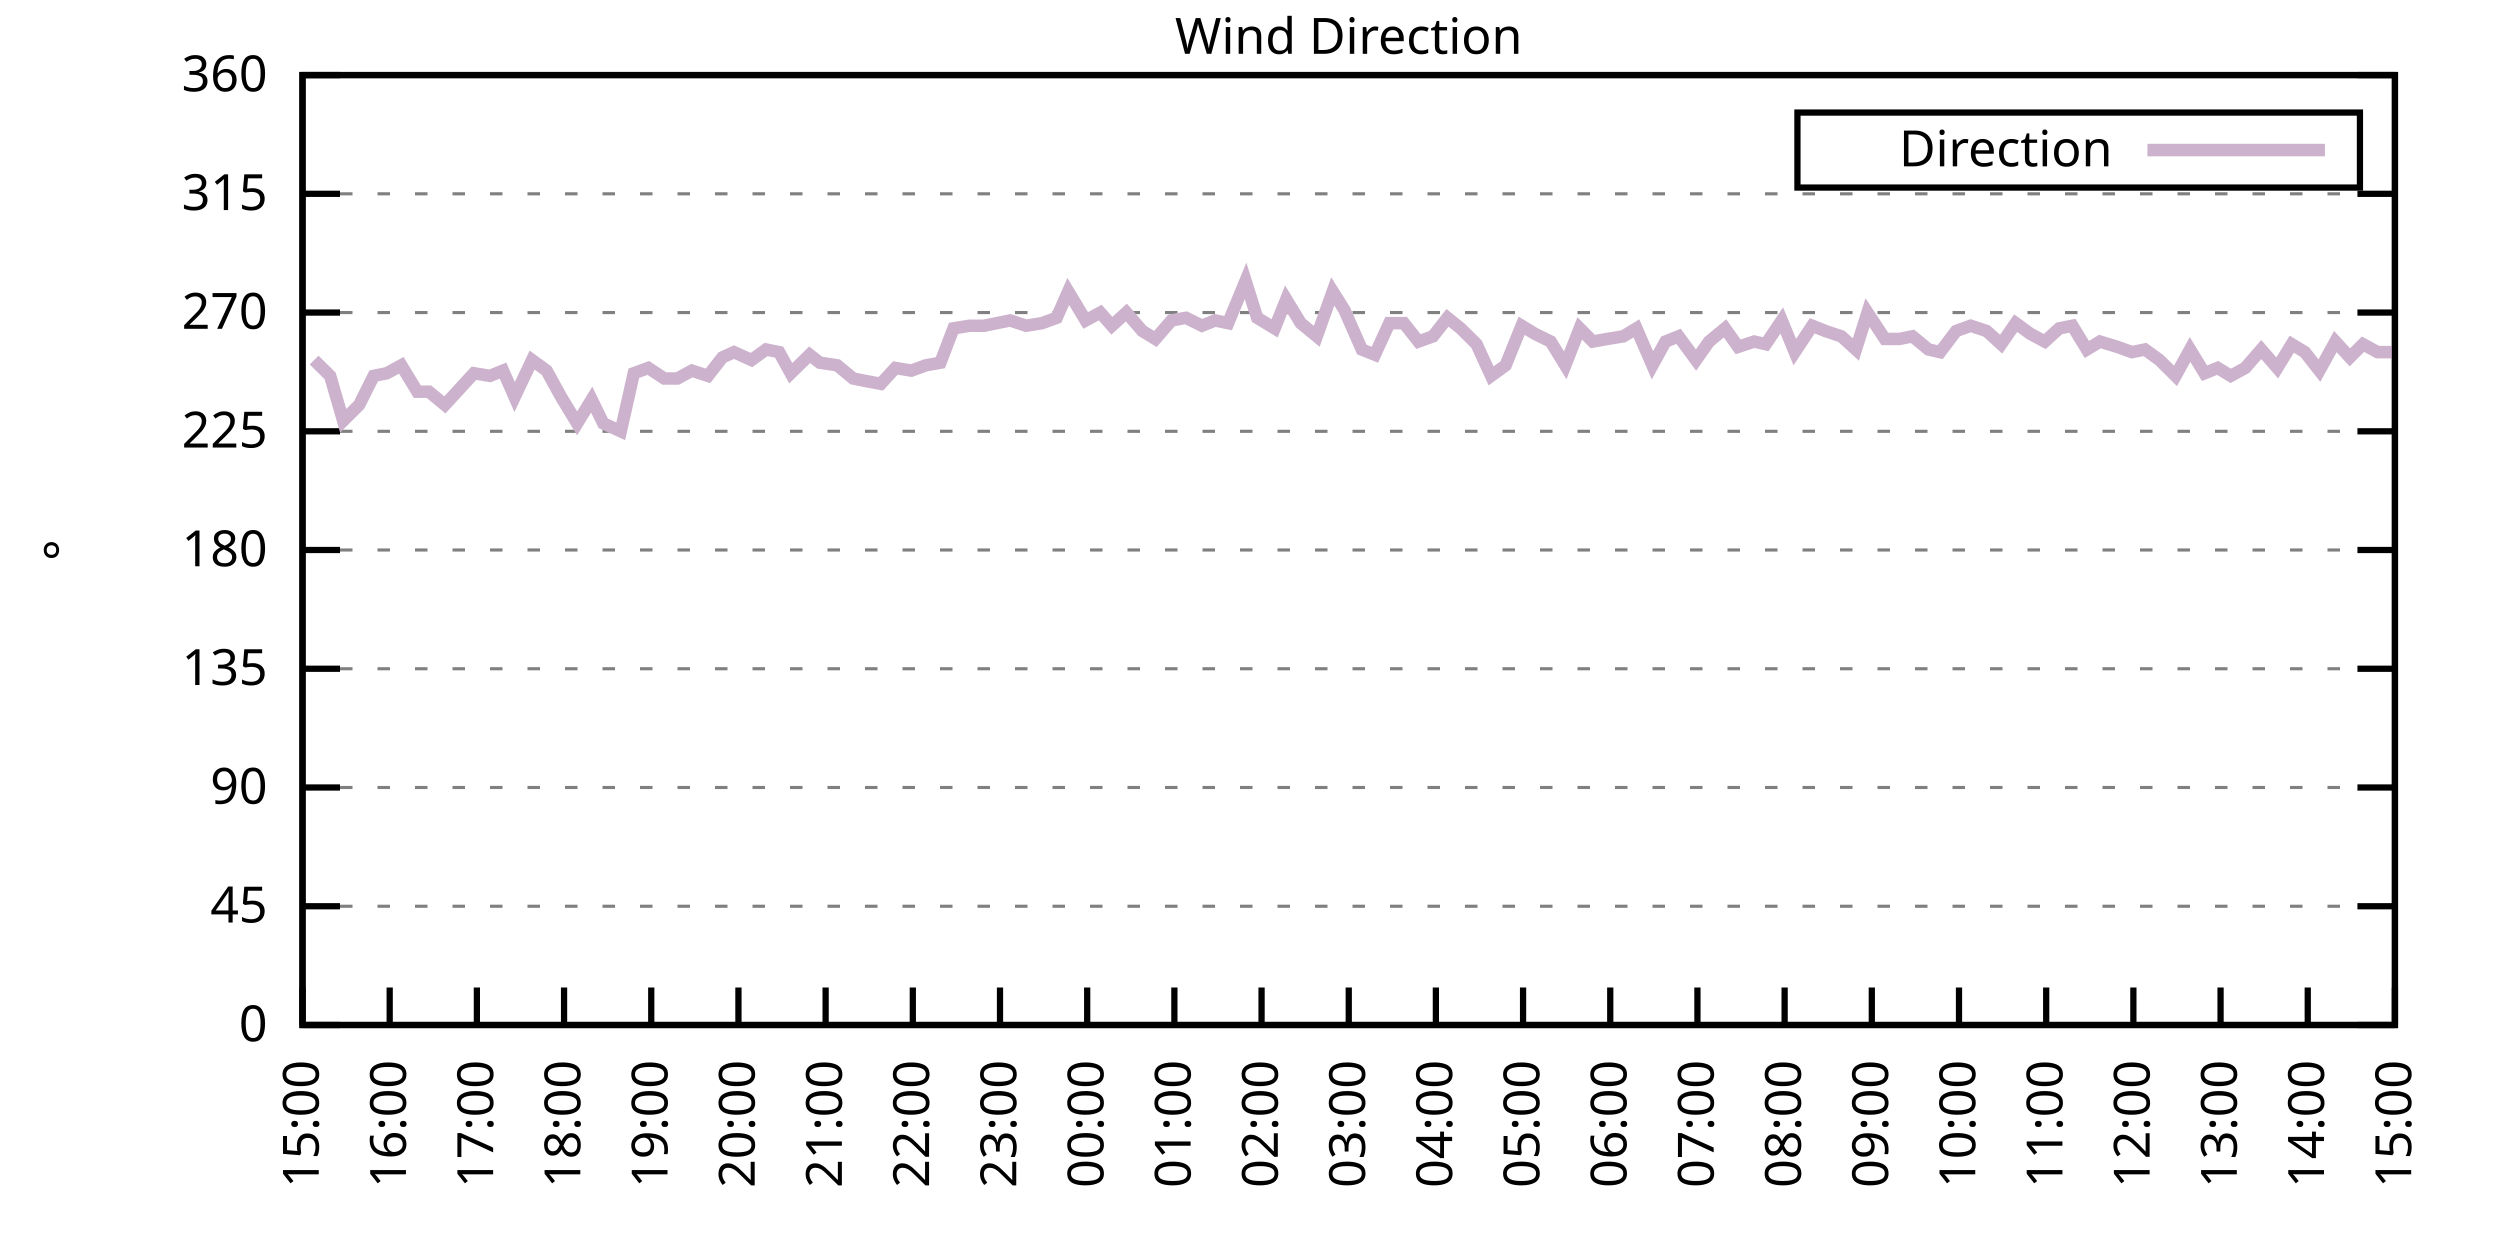
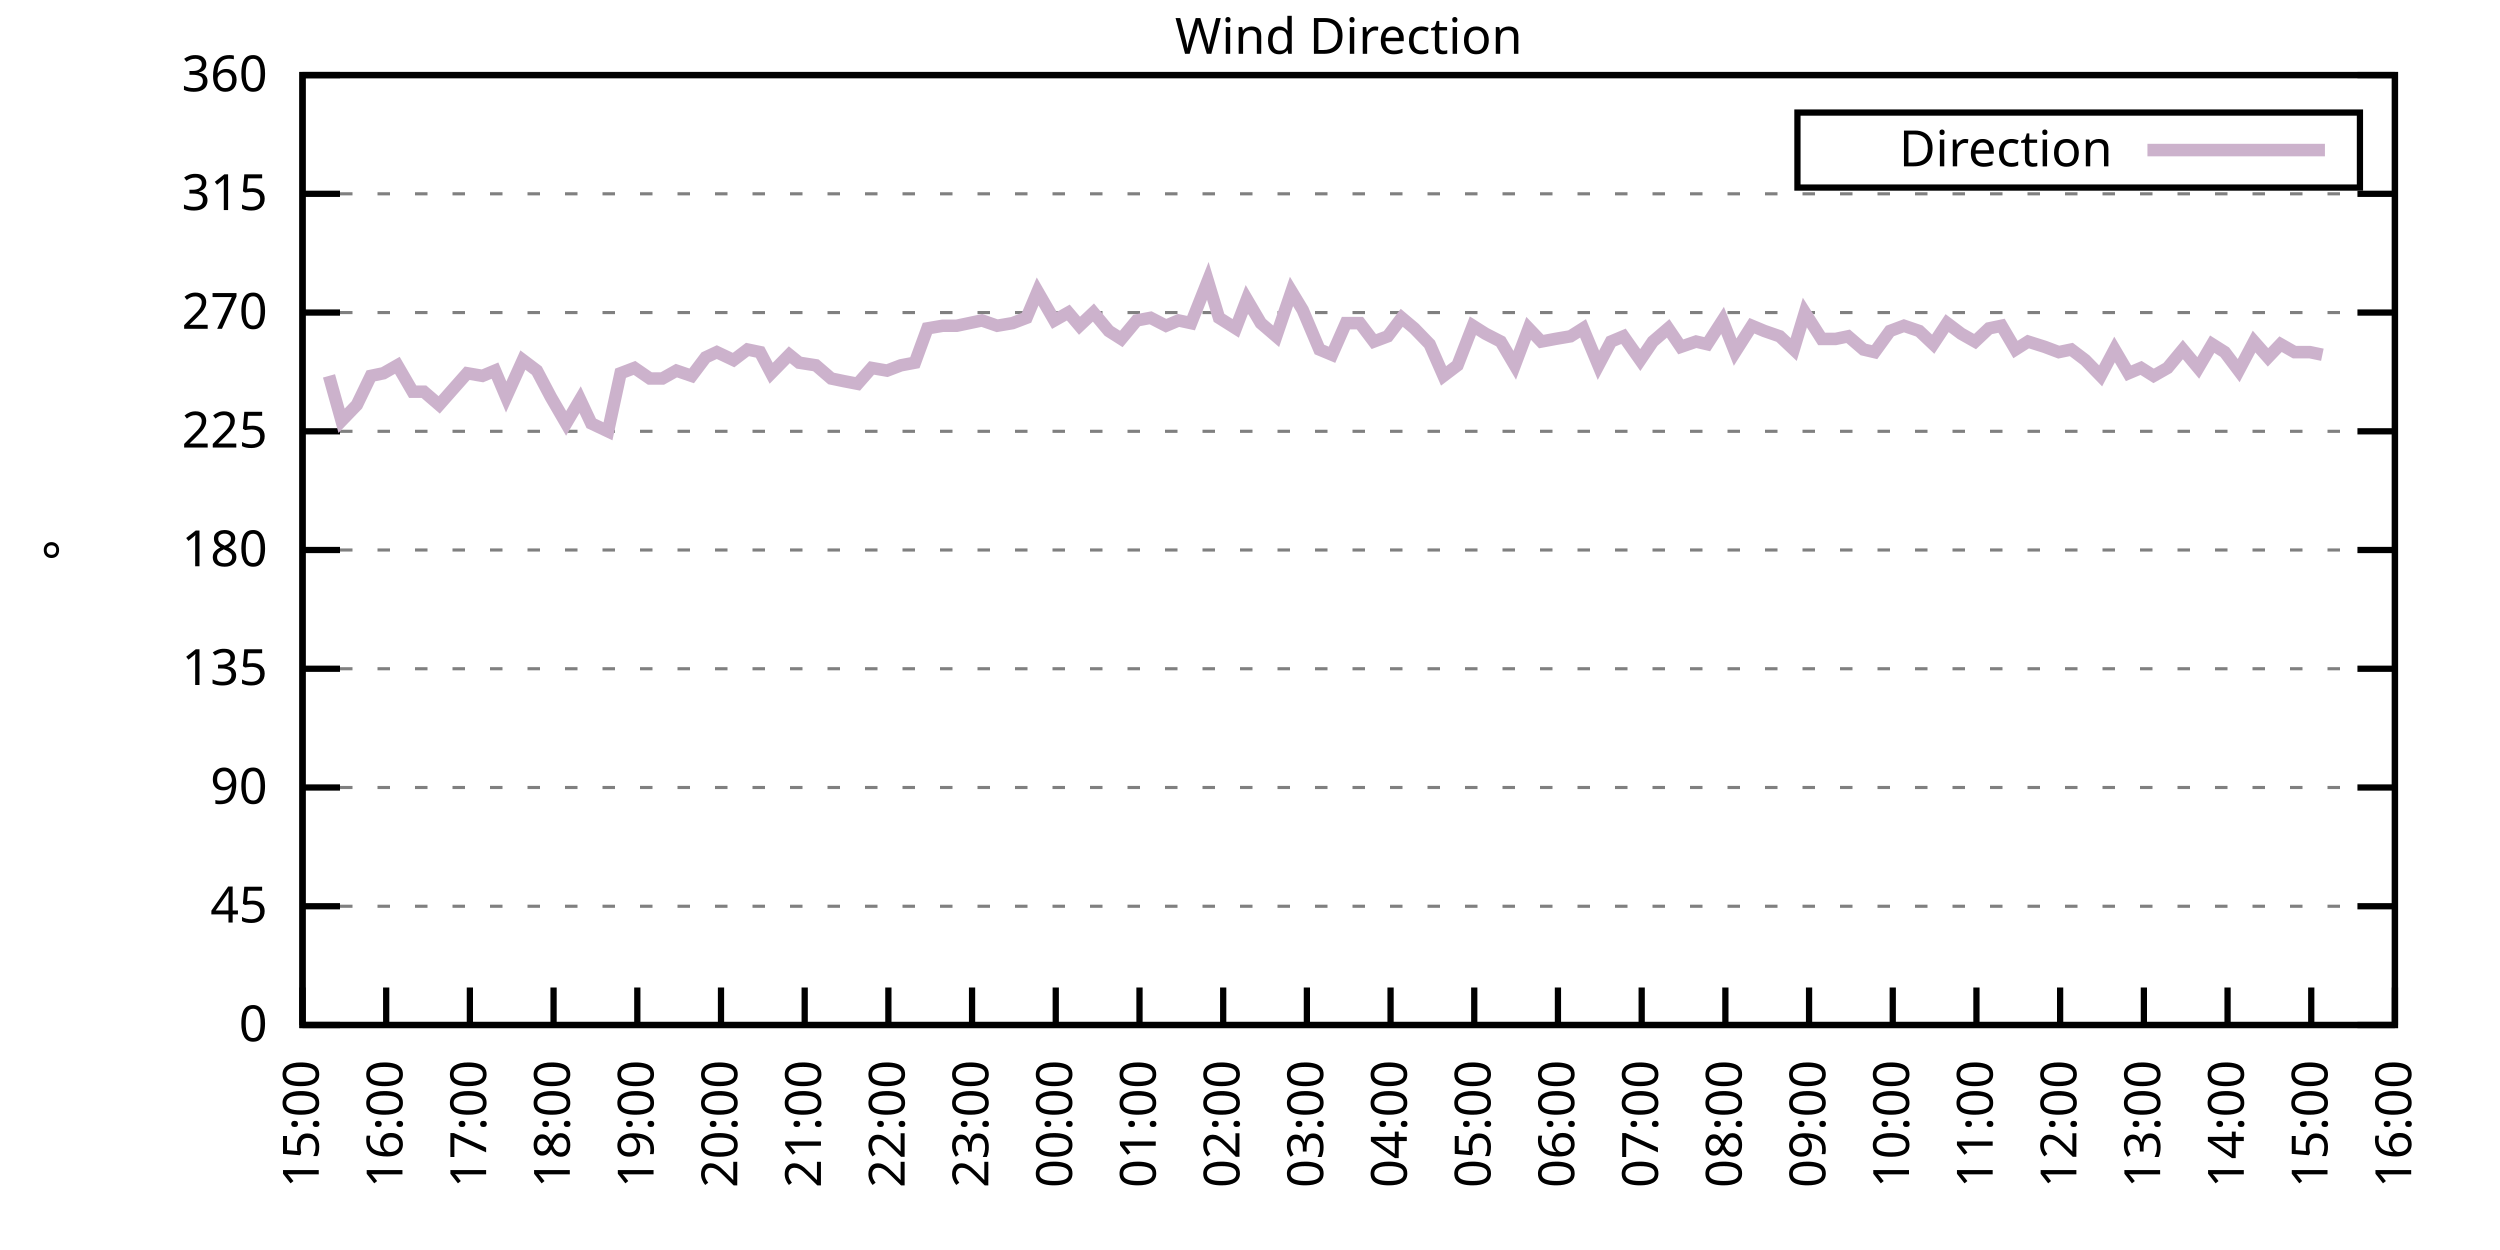
<svg xmlns="http://www.w3.org/2000/svg" xmlns:xlink="http://www.w3.org/1999/xlink" width="400" height="200" viewBox="0 0 400 200">
  <g id="gnuplot_canvas">
    <rect x="0" y="0" width="400" height="200" fill="none" />
    <defs>
      <circle id="gpDot" r="0.5" stroke-width="0.5" stroke="currentColor" />
      <path id="gpPt0" stroke-width="0.333" stroke="currentColor" d="M-1,0 h2 M0,-1 v2" />
      <path id="gpPt1" stroke-width="0.333" stroke="currentColor" d="M-1,-1 L1,1 M1,-1 L-1,1" />
      <path id="gpPt2" stroke-width="0.333" stroke="currentColor" d="M-1,0 L1,0 M0,-1 L0,1 M-1,-1 L1,1 M-1,1 L1,-1" />
      <rect id="gpPt3" stroke-width="0.333" stroke="currentColor" x="-1" y="-1" width="2" height="2" />
      <rect id="gpPt4" stroke-width="0.333" stroke="currentColor" fill="currentColor" x="-1" y="-1" width="2" height="2" />
      <circle id="gpPt5" stroke-width="0.333" stroke="currentColor" cx="0" cy="0" r="1" />
      <use xlink:href="#gpPt5" id="gpPt6" fill="currentColor" stroke="none" />
      <path id="gpPt7" stroke-width="0.333" stroke="currentColor" d="M0,-1.33 L-1.33,0.67 L1.33,0.67 z" />
      <use xlink:href="#gpPt7" id="gpPt8" fill="currentColor" stroke="none" />
      <use xlink:href="#gpPt7" id="gpPt9" stroke="currentColor" transform="rotate(180)" />
      <use xlink:href="#gpPt9" id="gpPt10" fill="currentColor" stroke="none" />
      <use xlink:href="#gpPt3" id="gpPt11" stroke="currentColor" transform="rotate(45)" />
      <use xlink:href="#gpPt11" id="gpPt12" fill="currentColor" stroke="none" />
      <path id="gpPt13" stroke-width="0.333" stroke="currentColor" d="M0,1.330 L1.265,0.411 L0.782,-1.067 L-0.782,-1.076 L-1.265,0.411 z" />
      <use xlink:href="#gpPt13" id="gpPt14" fill="currentColor" stroke="none" />
      <filter id="textbox" filterUnits="objectBoundingBox" x="0" y="0" height="1" width="1">
        <feFlood flood-color="white" flood-opacity="1" result="bgnd" />
        <feComposite in="SourceGraphic" in2="bgnd" operator="atop" />
      </filter>
      <filter id="greybox" filterUnits="objectBoundingBox" x="0" y="0" height="1" width="1">
        <feFlood flood-color="lightgrey" flood-opacity="1" result="grey" />
        <feComposite in="SourceGraphic" in2="grey" operator="atop" />
      </filter>
    </defs>
    <g fill="none" color="white" stroke="currentColor" stroke-width="1.00" stroke-linecap="butt" stroke-linejoin="miter">
</g>
    <g fill="none" color="black" stroke="currentColor" stroke-width="1.00" stroke-linecap="butt" stroke-linejoin="miter">
      <g stroke="none" shape-rendering="crispEdges">
        <polygon fill="rgb(255, 255, 255)" points="48.40,164.00 383.18,164.00 383.18,12.02 48.40,12.02 " />
      </g>
    </g>
    <g fill="none" color="black" stroke="currentColor" stroke-width="1.00" stroke-linecap="butt" stroke-linejoin="miter">
</g>
    <g fill="none" color="black" stroke="black" stroke-width="0.50" stroke-linecap="butt" stroke-linejoin="miter">
</g>
    <g fill="none" color="gray" stroke="currentColor" stroke-width="0.50" stroke-linecap="butt" stroke-linejoin="miter">
      <path stroke="gray" stroke-dasharray="2,4" class="gridline" d="M48.40,164.00 L383.19,164.00  " />
    </g>
    <g fill="none" color="gray" stroke="gray" stroke-width="1.00" stroke-linecap="butt" stroke-linejoin="miter">
</g>
    <g fill="none" color="black" stroke="currentColor" stroke-width="1.00" stroke-linecap="butt" stroke-linejoin="miter">
      <path stroke="black" d="M48.40,164.00 L54.40,164.00 M383.19,164.00 L377.19,164.00  " />
      <g transform="translate(42.80,166.60)" stroke="none" fill="black" font-family="Sans" font-size="8.00" text-anchor="end">
        <text>
          <tspan font-family="Sans"> 0</tspan>
        </text>
      </g>
    </g>
    <g fill="none" color="black" stroke="currentColor" stroke-width="1.00" stroke-linecap="butt" stroke-linejoin="miter">
</g>
    <g fill="none" color="black" stroke="black" stroke-width="0.50" stroke-linecap="butt" stroke-linejoin="miter">
</g>
    <g fill="none" color="gray" stroke="currentColor" stroke-width="0.50" stroke-linecap="butt" stroke-linejoin="miter">
      <path stroke="gray" stroke-dasharray="2,4" class="gridline" d="M48.40,145.00 L383.19,145.00  " />
    </g>
    <g fill="none" color="gray" stroke="gray" stroke-width="1.00" stroke-linecap="butt" stroke-linejoin="miter">
</g>
    <g fill="none" color="black" stroke="currentColor" stroke-width="1.00" stroke-linecap="butt" stroke-linejoin="miter">
      <path stroke="black" d="M48.40,145.00 L54.40,145.00 M383.19,145.00 L377.19,145.00  " />
      <g transform="translate(42.80,147.60)" stroke="none" fill="black" font-family="Sans" font-size="8.00" text-anchor="end">
        <text>
          <tspan font-family="Sans"> 45</tspan>
        </text>
      </g>
    </g>
    <g fill="none" color="black" stroke="currentColor" stroke-width="1.00" stroke-linecap="butt" stroke-linejoin="miter">
</g>
    <g fill="none" color="black" stroke="black" stroke-width="0.50" stroke-linecap="butt" stroke-linejoin="miter">
</g>
    <g fill="none" color="gray" stroke="currentColor" stroke-width="0.50" stroke-linecap="butt" stroke-linejoin="miter">
      <path stroke="gray" stroke-dasharray="2,4" class="gridline" d="M48.40,126.00 L383.19,126.00  " />
    </g>
    <g fill="none" color="gray" stroke="gray" stroke-width="1.00" stroke-linecap="butt" stroke-linejoin="miter">
</g>
    <g fill="none" color="black" stroke="currentColor" stroke-width="1.00" stroke-linecap="butt" stroke-linejoin="miter">
      <path stroke="black" d="M48.40,126.00 L54.40,126.00 M383.19,126.00 L377.19,126.00  " />
      <g transform="translate(42.80,128.60)" stroke="none" fill="black" font-family="Sans" font-size="8.00" text-anchor="end">
        <text>
          <tspan font-family="Sans"> 90</tspan>
        </text>
      </g>
    </g>
    <g fill="none" color="black" stroke="currentColor" stroke-width="1.00" stroke-linecap="butt" stroke-linejoin="miter">
</g>
    <g fill="none" color="black" stroke="black" stroke-width="0.50" stroke-linecap="butt" stroke-linejoin="miter">
</g>
    <g fill="none" color="gray" stroke="currentColor" stroke-width="0.50" stroke-linecap="butt" stroke-linejoin="miter">
      <path stroke="gray" stroke-dasharray="2,4" class="gridline" d="M48.40,107.00 L383.19,107.00  " />
    </g>
    <g fill="none" color="gray" stroke="gray" stroke-width="1.00" stroke-linecap="butt" stroke-linejoin="miter">
</g>
    <g fill="none" color="black" stroke="currentColor" stroke-width="1.00" stroke-linecap="butt" stroke-linejoin="miter">
      <path stroke="black" d="M48.40,107.00 L54.40,107.00 M383.19,107.00 L377.19,107.00  " />
      <g transform="translate(42.80,109.60)" stroke="none" fill="black" font-family="Sans" font-size="8.00" text-anchor="end">
        <text>
          <tspan font-family="Sans"> 135</tspan>
        </text>
      </g>
    </g>
    <g fill="none" color="black" stroke="currentColor" stroke-width="1.00" stroke-linecap="butt" stroke-linejoin="miter">
</g>
    <g fill="none" color="black" stroke="black" stroke-width="0.50" stroke-linecap="butt" stroke-linejoin="miter">
</g>
    <g fill="none" color="gray" stroke="currentColor" stroke-width="0.50" stroke-linecap="butt" stroke-linejoin="miter">
      <path stroke="gray" stroke-dasharray="2,4" class="gridline" d="M48.40,88.00 L383.19,88.00  " />
    </g>
    <g fill="none" color="gray" stroke="gray" stroke-width="1.00" stroke-linecap="butt" stroke-linejoin="miter">
</g>
    <g fill="none" color="black" stroke="currentColor" stroke-width="1.00" stroke-linecap="butt" stroke-linejoin="miter">
      <path stroke="black" d="M48.40,88.00 L54.40,88.00 M383.19,88.00 L377.19,88.00  " />
      <g transform="translate(42.80,90.60)" stroke="none" fill="black" font-family="Sans" font-size="8.00" text-anchor="end">
        <text>
          <tspan font-family="Sans"> 180</tspan>
        </text>
      </g>
    </g>
    <g fill="none" color="black" stroke="currentColor" stroke-width="1.00" stroke-linecap="butt" stroke-linejoin="miter">
</g>
    <g fill="none" color="black" stroke="black" stroke-width="0.50" stroke-linecap="butt" stroke-linejoin="miter">
</g>
    <g fill="none" color="gray" stroke="currentColor" stroke-width="0.50" stroke-linecap="butt" stroke-linejoin="miter">
      <path stroke="gray" stroke-dasharray="2,4" class="gridline" d="M48.40,69.01 L383.19,69.01  " />
    </g>
    <g fill="none" color="gray" stroke="gray" stroke-width="1.00" stroke-linecap="butt" stroke-linejoin="miter">
</g>
    <g fill="none" color="black" stroke="currentColor" stroke-width="1.00" stroke-linecap="butt" stroke-linejoin="miter">
      <path stroke="black" d="M48.40,69.01 L54.40,69.01 M383.19,69.01 L377.19,69.01  " />
      <g transform="translate(42.80,71.61)" stroke="none" fill="black" font-family="Sans" font-size="8.00" text-anchor="end">
        <text>
          <tspan font-family="Sans"> 225</tspan>
        </text>
      </g>
    </g>
    <g fill="none" color="black" stroke="currentColor" stroke-width="1.00" stroke-linecap="butt" stroke-linejoin="miter">
</g>
    <g fill="none" color="black" stroke="black" stroke-width="0.50" stroke-linecap="butt" stroke-linejoin="miter">
</g>
    <g fill="none" color="gray" stroke="currentColor" stroke-width="0.50" stroke-linecap="butt" stroke-linejoin="miter">
      <path stroke="gray" stroke-dasharray="2,4" class="gridline" d="M48.40,50.01 L383.19,50.01  " />
    </g>
    <g fill="none" color="gray" stroke="gray" stroke-width="1.00" stroke-linecap="butt" stroke-linejoin="miter">
</g>
    <g fill="none" color="black" stroke="currentColor" stroke-width="1.00" stroke-linecap="butt" stroke-linejoin="miter">
      <path stroke="black" d="M48.40,50.01 L54.40,50.01 M383.19,50.01 L377.19,50.01  " />
      <g transform="translate(42.80,52.61)" stroke="none" fill="black" font-family="Sans" font-size="8.00" text-anchor="end">
        <text>
          <tspan font-family="Sans"> 270</tspan>
        </text>
      </g>
    </g>
    <g fill="none" color="black" stroke="currentColor" stroke-width="1.00" stroke-linecap="butt" stroke-linejoin="miter">
</g>
    <g fill="none" color="black" stroke="black" stroke-width="0.50" stroke-linecap="butt" stroke-linejoin="miter">
</g>
    <g fill="none" color="gray" stroke="currentColor" stroke-width="0.50" stroke-linecap="butt" stroke-linejoin="miter">
      <path stroke="gray" stroke-dasharray="2,4" class="gridline" d="M48.40,31.01 L383.19,31.01  " />
    </g>
    <g fill="none" color="gray" stroke="gray" stroke-width="1.00" stroke-linecap="butt" stroke-linejoin="miter">
</g>
    <g fill="none" color="black" stroke="currentColor" stroke-width="1.00" stroke-linecap="butt" stroke-linejoin="miter">
      <path stroke="black" d="M48.40,31.01 L54.40,31.01 M383.19,31.01 L377.19,31.01  " />
      <g transform="translate(42.80,33.61)" stroke="none" fill="black" font-family="Sans" font-size="8.00" text-anchor="end">
        <text>
          <tspan font-family="Sans"> 315</tspan>
        </text>
      </g>
    </g>
    <g fill="none" color="black" stroke="currentColor" stroke-width="1.00" stroke-linecap="butt" stroke-linejoin="miter">
</g>
    <g fill="none" color="black" stroke="black" stroke-width="0.50" stroke-linecap="butt" stroke-linejoin="miter">
</g>
    <g fill="none" color="gray" stroke="currentColor" stroke-width="0.50" stroke-linecap="butt" stroke-linejoin="miter">
      <path stroke="gray" stroke-dasharray="2,4" class="gridline" d="M48.40,12.01 L383.19,12.01  " />
    </g>
    <g fill="none" color="gray" stroke="gray" stroke-width="1.00" stroke-linecap="butt" stroke-linejoin="miter">
</g>
    <g fill="none" color="black" stroke="currentColor" stroke-width="1.00" stroke-linecap="butt" stroke-linejoin="miter">
      <path stroke="black" d="M48.40,12.01 L54.40,12.01 M383.19,12.01 L377.19,12.01  " />
      <g transform="translate(42.80,14.61)" stroke="none" fill="black" font-family="Sans" font-size="8.00" text-anchor="end">
        <text>
          <tspan font-family="Sans"> 360</tspan>
        </text>
      </g>
    </g>
    <g fill="none" color="black" stroke="currentColor" stroke-width="1.00" stroke-linecap="butt" stroke-linejoin="miter">
      <path stroke="black" d="M48.40,164.00 L48.40,158.00  " />
      <g transform="translate(51.00,169.60) rotate(270.00)" stroke="none" fill="black" font-family="Sans" font-size="8.00" text-anchor="end">
        <text>
          <tspan font-family="Sans">15:00</tspan>
        </text>
      </g>
    </g>
    <g fill="none" color="black" stroke="currentColor" stroke-width="1.00" stroke-linecap="butt" stroke-linejoin="miter">
-       <path stroke="black" d="M62.35,164.00 L62.35,158.00  " />
-       <g transform="translate(64.95,169.60) rotate(270.00)" stroke="none" fill="black" font-family="Sans" font-size="8.00" text-anchor="end">
+       <path stroke="black" d="M61.79,164.00 L61.79,158.00  " />
+       <g transform="translate(64.39,169.60) rotate(270.00)" stroke="none" fill="black" font-family="Sans" font-size="8.00" text-anchor="end">
        <text>
          <tspan font-family="Sans">16:00</tspan>
        </text>
      </g>
    </g>
    <g fill="none" color="black" stroke="currentColor" stroke-width="1.00" stroke-linecap="butt" stroke-linejoin="miter">
-       <path stroke="black" d="M76.30,164.00 L76.30,158.00  " />
-       <g transform="translate(78.90,169.60) rotate(270.00)" stroke="none" fill="black" font-family="Sans" font-size="8.00" text-anchor="end">
+       <path stroke="black" d="M75.18,164.00 L75.18,158.00  " />
+       <g transform="translate(77.78,169.60) rotate(270.00)" stroke="none" fill="black" font-family="Sans" font-size="8.00" text-anchor="end">
        <text>
          <tspan font-family="Sans">17:00</tspan>
        </text>
      </g>
    </g>
    <g fill="none" color="black" stroke="currentColor" stroke-width="1.00" stroke-linecap="butt" stroke-linejoin="miter">
-       <path stroke="black" d="M90.25,164.00 L90.25,158.00  " />
-       <g transform="translate(92.85,169.60) rotate(270.00)" stroke="none" fill="black" font-family="Sans" font-size="8.00" text-anchor="end">
+       <path stroke="black" d="M88.57,164.00 L88.57,158.00  " />
+       <g transform="translate(91.17,169.60) rotate(270.00)" stroke="none" fill="black" font-family="Sans" font-size="8.00" text-anchor="end">
        <text>
          <tspan font-family="Sans">18:00</tspan>
        </text>
      </g>
    </g>
    <g fill="none" color="black" stroke="currentColor" stroke-width="1.00" stroke-linecap="butt" stroke-linejoin="miter">
-       <path stroke="black" d="M104.20,164.00 L104.20,158.00  " />
-       <g transform="translate(106.80,169.60) rotate(270.00)" stroke="none" fill="black" font-family="Sans" font-size="8.00" text-anchor="end">
+       <path stroke="black" d="M101.97,164.00 L101.97,158.00  " />
+       <g transform="translate(104.57,169.60) rotate(270.00)" stroke="none" fill="black" font-family="Sans" font-size="8.00" text-anchor="end">
        <text>
          <tspan font-family="Sans">19:00</tspan>
        </text>
      </g>
    </g>
    <g fill="none" color="black" stroke="currentColor" stroke-width="1.00" stroke-linecap="butt" stroke-linejoin="miter">
-       <path stroke="black" d="M118.15,164.00 L118.15,158.00  " />
-       <g transform="translate(120.75,169.60) rotate(270.00)" stroke="none" fill="black" font-family="Sans" font-size="8.00" text-anchor="end">
+       <path stroke="black" d="M115.36,164.00 L115.36,158.00  " />
+       <g transform="translate(117.96,169.60) rotate(270.00)" stroke="none" fill="black" font-family="Sans" font-size="8.00" text-anchor="end">
        <text>
          <tspan font-family="Sans">20:00</tspan>
        </text>
      </g>
    </g>
    <g fill="none" color="black" stroke="currentColor" stroke-width="1.00" stroke-linecap="butt" stroke-linejoin="miter">
-       <path stroke="black" d="M132.10,164.00 L132.10,158.00  " />
-       <g transform="translate(134.70,169.60) rotate(270.00)" stroke="none" fill="black" font-family="Sans" font-size="8.00" text-anchor="end">
+       <path stroke="black" d="M128.75,164.00 L128.75,158.00  " />
+       <g transform="translate(131.35,169.60) rotate(270.00)" stroke="none" fill="black" font-family="Sans" font-size="8.00" text-anchor="end">
        <text>
          <tspan font-family="Sans">21:00</tspan>
        </text>
      </g>
    </g>
    <g fill="none" color="black" stroke="currentColor" stroke-width="1.00" stroke-linecap="butt" stroke-linejoin="miter">
-       <path stroke="black" d="M146.05,164.00 L146.05,158.00  " />
-       <g transform="translate(148.65,169.60) rotate(270.00)" stroke="none" fill="black" font-family="Sans" font-size="8.00" text-anchor="end">
+       <path stroke="black" d="M142.14,164.00 L142.14,158.00  " />
+       <g transform="translate(144.74,169.60) rotate(270.00)" stroke="none" fill="black" font-family="Sans" font-size="8.00" text-anchor="end">
        <text>
          <tspan font-family="Sans">22:00</tspan>
        </text>
      </g>
    </g>
    <g fill="none" color="black" stroke="currentColor" stroke-width="1.00" stroke-linecap="butt" stroke-linejoin="miter">
-       <path stroke="black" d="M160.00,164.00 L160.00,158.00  " />
-       <g transform="translate(162.60,169.60) rotate(270.00)" stroke="none" fill="black" font-family="Sans" font-size="8.00" text-anchor="end">
+       <path stroke="black" d="M155.53,164.00 L155.53,158.00  " />
+       <g transform="translate(158.13,169.60) rotate(270.00)" stroke="none" fill="black" font-family="Sans" font-size="8.00" text-anchor="end">
        <text>
          <tspan font-family="Sans">23:00</tspan>
        </text>
      </g>
    </g>
    <g fill="none" color="black" stroke="currentColor" stroke-width="1.00" stroke-linecap="butt" stroke-linejoin="miter">
-       <path stroke="black" d="M173.95,164.00 L173.95,158.00  " />
-       <g transform="translate(176.55,169.60) rotate(270.00)" stroke="none" fill="black" font-family="Sans" font-size="8.00" text-anchor="end">
+       <path stroke="black" d="M168.92,164.00 L168.92,158.00  " />
+       <g transform="translate(171.52,169.60) rotate(270.00)" stroke="none" fill="black" font-family="Sans" font-size="8.00" text-anchor="end">
        <text>
          <tspan font-family="Sans">00:00</tspan>
        </text>
      </g>
    </g>
    <g fill="none" color="black" stroke="currentColor" stroke-width="1.00" stroke-linecap="butt" stroke-linejoin="miter">
-       <path stroke="black" d="M187.90,164.00 L187.90,158.00  " />
-       <g transform="translate(190.50,169.60) rotate(270.00)" stroke="none" fill="black" font-family="Sans" font-size="8.00" text-anchor="end">
+       <path stroke="black" d="M182.32,164.00 L182.32,158.00  " />
+       <g transform="translate(184.92,169.60) rotate(270.00)" stroke="none" fill="black" font-family="Sans" font-size="8.00" text-anchor="end">
        <text>
          <tspan font-family="Sans">01:00</tspan>
        </text>
      </g>
    </g>
    <g fill="none" color="black" stroke="currentColor" stroke-width="1.00" stroke-linecap="butt" stroke-linejoin="miter">
-       <path stroke="black" d="M201.85,164.00 L201.85,158.00  " />
-       <g transform="translate(204.45,169.60) rotate(270.00)" stroke="none" fill="black" font-family="Sans" font-size="8.00" text-anchor="end">
+       <path stroke="black" d="M195.71,164.00 L195.71,158.00  " />
+       <g transform="translate(198.31,169.60) rotate(270.00)" stroke="none" fill="black" font-family="Sans" font-size="8.00" text-anchor="end">
        <text>
          <tspan font-family="Sans">02:00</tspan>
        </text>
      </g>
    </g>
    <g fill="none" color="black" stroke="currentColor" stroke-width="1.00" stroke-linecap="butt" stroke-linejoin="miter">
-       <path stroke="black" d="M215.80,164.00 L215.80,158.00  " />
-       <g transform="translate(218.40,169.60) rotate(270.00)" stroke="none" fill="black" font-family="Sans" font-size="8.00" text-anchor="end">
+       <path stroke="black" d="M209.10,164.00 L209.10,158.00  " />
+       <g transform="translate(211.70,169.60) rotate(270.00)" stroke="none" fill="black" font-family="Sans" font-size="8.00" text-anchor="end">
        <text>
          <tspan font-family="Sans">03:00</tspan>
        </text>
      </g>
    </g>
    <g fill="none" color="black" stroke="currentColor" stroke-width="1.00" stroke-linecap="butt" stroke-linejoin="miter">
-       <path stroke="black" d="M229.74,164.00 L229.74,158.00  " />
-       <g transform="translate(232.34,169.60) rotate(270.00)" stroke="none" fill="black" font-family="Sans" font-size="8.00" text-anchor="end">
+       <path stroke="black" d="M222.49,164.00 L222.49,158.00  " />
+       <g transform="translate(225.09,169.60) rotate(270.00)" stroke="none" fill="black" font-family="Sans" font-size="8.00" text-anchor="end">
        <text>
          <tspan font-family="Sans">04:00</tspan>
        </text>
      </g>
    </g>
    <g fill="none" color="black" stroke="currentColor" stroke-width="1.00" stroke-linecap="butt" stroke-linejoin="miter">
-       <path stroke="black" d="M243.69,164.00 L243.69,158.00  " />
-       <g transform="translate(246.29,169.60) rotate(270.00)" stroke="none" fill="black" font-family="Sans" font-size="8.00" text-anchor="end">
+       <path stroke="black" d="M235.88,164.00 L235.88,158.00  " />
+       <g transform="translate(238.48,169.60) rotate(270.00)" stroke="none" fill="black" font-family="Sans" font-size="8.00" text-anchor="end">
        <text>
          <tspan font-family="Sans">05:00</tspan>
        </text>
      </g>
    </g>
    <g fill="none" color="black" stroke="currentColor" stroke-width="1.00" stroke-linecap="butt" stroke-linejoin="miter">
-       <path stroke="black" d="M257.64,164.00 L257.64,158.00  " />
-       <g transform="translate(260.24,169.60) rotate(270.00)" stroke="none" fill="black" font-family="Sans" font-size="8.00" text-anchor="end">
+       <path stroke="black" d="M249.27,164.00 L249.27,158.00  " />
+       <g transform="translate(251.87,169.60) rotate(270.00)" stroke="none" fill="black" font-family="Sans" font-size="8.00" text-anchor="end">
        <text>
          <tspan font-family="Sans">06:00</tspan>
        </text>
      </g>
    </g>
    <g fill="none" color="black" stroke="currentColor" stroke-width="1.00" stroke-linecap="butt" stroke-linejoin="miter">
-       <path stroke="black" d="M271.59,164.00 L271.59,158.00  " />
-       <g transform="translate(274.19,169.60) rotate(270.00)" stroke="none" fill="black" font-family="Sans" font-size="8.00" text-anchor="end">
+       <path stroke="black" d="M262.67,164.00 L262.67,158.00  " />
+       <g transform="translate(265.27,169.60) rotate(270.00)" stroke="none" fill="black" font-family="Sans" font-size="8.00" text-anchor="end">
        <text>
          <tspan font-family="Sans">07:00</tspan>
        </text>
      </g>
    </g>
    <g fill="none" color="black" stroke="currentColor" stroke-width="1.00" stroke-linecap="butt" stroke-linejoin="miter">
-       <path stroke="black" d="M285.54,164.00 L285.54,158.00  " />
-       <g transform="translate(288.14,169.60) rotate(270.00)" stroke="none" fill="black" font-family="Sans" font-size="8.00" text-anchor="end">
+       <path stroke="black" d="M276.06,164.00 L276.06,158.00  " />
+       <g transform="translate(278.66,169.60) rotate(270.00)" stroke="none" fill="black" font-family="Sans" font-size="8.00" text-anchor="end">
        <text>
          <tspan font-family="Sans">08:00</tspan>
        </text>
      </g>
    </g>
    <g fill="none" color="black" stroke="currentColor" stroke-width="1.00" stroke-linecap="butt" stroke-linejoin="miter">
-       <path stroke="black" d="M299.49,164.00 L299.49,158.00  " />
-       <g transform="translate(302.09,169.60) rotate(270.00)" stroke="none" fill="black" font-family="Sans" font-size="8.00" text-anchor="end">
+       <path stroke="black" d="M289.45,164.00 L289.45,158.00  " />
+       <g transform="translate(292.05,169.60) rotate(270.00)" stroke="none" fill="black" font-family="Sans" font-size="8.00" text-anchor="end">
        <text>
          <tspan font-family="Sans">09:00</tspan>
        </text>
      </g>
    </g>
    <g fill="none" color="black" stroke="currentColor" stroke-width="1.00" stroke-linecap="butt" stroke-linejoin="miter">
-       <path stroke="black" d="M313.44,164.00 L313.44,158.00  " />
-       <g transform="translate(316.04,169.60) rotate(270.00)" stroke="none" fill="black" font-family="Sans" font-size="8.00" text-anchor="end">
+       <path stroke="black" d="M302.84,164.00 L302.84,158.00  " />
+       <g transform="translate(305.44,169.60) rotate(270.00)" stroke="none" fill="black" font-family="Sans" font-size="8.00" text-anchor="end">
        <text>
          <tspan font-family="Sans">10:00</tspan>
        </text>
      </g>
    </g>
    <g fill="none" color="black" stroke="currentColor" stroke-width="1.00" stroke-linecap="butt" stroke-linejoin="miter">
-       <path stroke="black" d="M327.39,164.00 L327.39,158.00  " />
-       <g transform="translate(329.99,169.60) rotate(270.00)" stroke="none" fill="black" font-family="Sans" font-size="8.00" text-anchor="end">
+       <path stroke="black" d="M316.23,164.00 L316.23,158.00  " />
+       <g transform="translate(318.83,169.60) rotate(270.00)" stroke="none" fill="black" font-family="Sans" font-size="8.00" text-anchor="end">
        <text>
          <tspan font-family="Sans">11:00</tspan>
        </text>
      </g>
    </g>
    <g fill="none" color="black" stroke="currentColor" stroke-width="1.00" stroke-linecap="butt" stroke-linejoin="miter">
-       <path stroke="black" d="M341.34,164.00 L341.34,158.00  " />
-       <g transform="translate(343.94,169.60) rotate(270.00)" stroke="none" fill="black" font-family="Sans" font-size="8.00" text-anchor="end">
+       <path stroke="black" d="M329.62,164.00 L329.62,158.00  " />
+       <g transform="translate(332.22,169.60) rotate(270.00)" stroke="none" fill="black" font-family="Sans" font-size="8.00" text-anchor="end">
        <text>
          <tspan font-family="Sans">12:00</tspan>
        </text>
      </g>
    </g>
    <g fill="none" color="black" stroke="currentColor" stroke-width="1.00" stroke-linecap="butt" stroke-linejoin="miter">
-       <path stroke="black" d="M355.29,164.00 L355.29,158.00  " />
-       <g transform="translate(357.89,169.60) rotate(270.00)" stroke="none" fill="black" font-family="Sans" font-size="8.00" text-anchor="end">
+       <path stroke="black" d="M343.02,164.00 L343.02,158.00  " />
+       <g transform="translate(345.62,169.60) rotate(270.00)" stroke="none" fill="black" font-family="Sans" font-size="8.00" text-anchor="end">
        <text>
          <tspan font-family="Sans">13:00</tspan>
        </text>
      </g>
    </g>
    <g fill="none" color="black" stroke="currentColor" stroke-width="1.00" stroke-linecap="butt" stroke-linejoin="miter">
-       <path stroke="black" d="M369.24,164.00 L369.24,158.00  " />
-       <g transform="translate(371.84,169.60) rotate(270.00)" stroke="none" fill="black" font-family="Sans" font-size="8.00" text-anchor="end">
+       <path stroke="black" d="M356.41,164.00 L356.41,158.00  " />
+       <g transform="translate(359.01,169.60) rotate(270.00)" stroke="none" fill="black" font-family="Sans" font-size="8.00" text-anchor="end">
        <text>
          <tspan font-family="Sans">14:00</tspan>
+         </text>
+       </g>
+     </g>
+     <g fill="none" color="black" stroke="currentColor" stroke-width="1.00" stroke-linecap="butt" stroke-linejoin="miter">
+       <path stroke="black" d="M369.80,164.00 L369.80,158.00  " />
+       <g transform="translate(372.40,169.60) rotate(270.00)" stroke="none" fill="black" font-family="Sans" font-size="8.00" text-anchor="end">
+         <text>
+           <tspan font-family="Sans">15:00</tspan>
        </text>
      </g>
    </g>
    <g fill="none" color="black" stroke="currentColor" stroke-width="1.00" stroke-linecap="butt" stroke-linejoin="miter">
      <path stroke="black" d="M383.19,164.00 L383.19,158.00  " />
      <g transform="translate(385.79,169.60) rotate(270.00)" stroke="none" fill="black" font-family="Sans" font-size="8.00" text-anchor="end">
        <text>
-           <tspan font-family="Sans">15:00</tspan>
+           <tspan font-family="Sans">16:00</tspan>
        </text>
      </g>
    </g>
    <g fill="none" color="black" stroke="currentColor" stroke-width="1.00" stroke-linecap="butt" stroke-linejoin="miter">
</g>
    <g fill="none" color="black" stroke="currentColor" stroke-width="1.00" stroke-linecap="butt" stroke-linejoin="miter">
      <path stroke="black" d="M48.40,12.01 L48.40,164.00 L383.19,164.00 L383.19,12.01 L48.40,12.01 Z  " />
    </g>
    <g fill="none" color="black" stroke="currentColor" stroke-width="1.00" stroke-linecap="butt" stroke-linejoin="miter">
</g>
    <g fill="none" color="black" stroke="currentColor" stroke-width="1.00" stroke-linecap="butt" stroke-linejoin="miter">
      <path stroke="black" d="M287.59,30.01 L287.59,18.01 L377.59,18.01 L377.59,30.01 L287.59,30.01 Z  " />
    </g>
    <g id="Wind_direction_plot_1">
      <g fill="none" color="white" stroke="black" stroke-width="2.00" stroke-linecap="butt" stroke-linejoin="miter">
</g>
      <g fill="none" color="black" stroke="currentColor" stroke-width="2.00" stroke-linecap="butt" stroke-linejoin="miter">
        <g transform="translate(337.99,26.61)" stroke="none" fill="black" font-family="Sans" font-size="8.00" text-anchor="end">
          <text>
            <tspan font-family="Sans">Direction</tspan>
          </text>
        </g>
      </g>
      <g fill="none" color="black" stroke="currentColor" stroke-width="2.00" stroke-linecap="butt" stroke-linejoin="miter">
-         <path stroke="rgb(204, 178, 204)" d="M343.59,24.01 L371.99,24.01 M50.26,57.61 L52.82,60.14 L54.91,67.32 L57.47,64.78 L59.79,60.14 L61.88,59.72   L64.21,58.45 L66.77,62.67 L68.63,62.67 L71.18,64.78 L73.51,62.25 L75.83,59.72 L78.39,60.14 L80.48,59.30   L82.34,63.52 L85.13,57.61 L87.46,59.30 L89.78,63.52 L92.34,67.74 L94.67,63.94 L96.53,67.74 L99.32,69.01   L101.41,59.72 L103.73,58.87 L106.29,60.56 L108.38,60.56 L110.71,59.30 L113.27,60.14 L115.59,57.18 L117.45,56.34   L120.24,57.61 L122.57,55.92 L124.66,56.34 L126.52,59.72 L129.54,56.76 L131.17,58.03 L133.96,58.45 L136.51,60.56   L138.61,60.98 L140.93,61.41 L143.26,58.87 L145.81,59.30 L148.14,58.45 L150.46,58.03 L152.56,52.54 L155.11,52.12   L157.44,52.12 L161.62,51.27 L164.18,52.12 L166.74,51.70 L169.06,50.85 L170.92,46.63 L173.71,51.27 L176.04,50.01   L177.90,52.12 L180.22,50.01 L182.78,52.96 L184.87,54.23 L187.43,51.27 L189.76,50.85 L192.31,52.12 L194.41,51.27   L196.50,51.70 L199.29,44.94 L201.15,50.85 L203.94,52.54 L205.80,47.90 L208.12,51.70 L210.68,53.81 L213.24,46.63   L215.10,49.59 L217.89,55.92 L219.98,56.76 L222.30,51.70 L224.63,51.70 L226.95,54.65 L229.28,53.81 L231.60,50.85   L233.70,52.54 L236.25,55.07 L238.58,60.14 L240.90,58.45 L243.46,52.12 L245.55,53.39 L248.11,54.65 L250.44,58.45   L252.76,52.54 L254.85,54.65 L257.18,54.23 L259.74,53.81 L261.83,52.54 L264.39,58.45 L266.48,54.65 L268.57,53.81   L271.36,57.61 L273.45,54.65 L276.01,52.54 L278.10,55.50 L280.66,54.65 L282.52,55.07 L285.08,51.27 L287.17,56.34   L289.96,52.12 L292.05,52.96 L294.61,53.81 L296.94,55.92 L298.80,50.01 L301.58,54.23 L303.91,54.23 L306.00,53.81   L308.56,55.92 L310.42,56.34 L312.98,52.96 L315.30,52.12 L317.86,52.96 L320.18,55.07 L322.51,51.70 L324.83,53.39   L327.16,54.65 L329.48,52.54 L331.58,52.12 L333.90,55.92 L335.99,54.65 L338.78,55.50 L341.11,56.34 L343.20,55.92   L345.53,57.61 L348.08,60.14 L350.41,55.92 L352.73,59.72 L354.83,58.87 L356.92,60.14 L359.24,58.87 L361.80,55.92   L364.36,58.87 L366.68,55.07 L368.78,56.34 L371.10,59.30 L373.66,54.65 L375.98,57.18 L378.08,55.07 L380.40,56.34   L382.96,56.34  " />
+         <path stroke="rgb(204, 178, 204)" d="M343.59,24.01 L371.99,24.01 M52.64,60.14 L54.65,67.32 L57.10,64.78 L59.34,60.14 L61.35,59.72 L63.58,58.45   L66.03,62.67 L67.82,62.67 L70.27,64.78 L72.50,62.25 L74.74,59.72 L77.19,60.14 L79.20,59.30 L80.99,63.52   L83.66,57.61 L85.90,59.30 L88.13,63.52 L90.58,67.74 L92.82,63.94 L94.60,67.74 L97.28,69.01 L99.29,59.72   L101.52,58.87 L103.98,60.56 L105.98,60.56 L108.22,59.30 L110.67,60.14 L112.90,57.18 L114.69,56.34 L117.37,57.61   L119.60,55.92 L121.61,56.34 L123.39,59.72 L126.29,56.76 L127.86,58.03 L130.54,58.45 L132.99,60.56 L135.00,60.98   L137.23,61.41 L139.46,58.87 L141.92,59.30 L144.15,58.45 L146.38,58.03 L148.39,52.54 L150.85,52.12 L153.08,52.12   L157.10,51.27 L159.55,52.12 L162.01,51.70 L164.24,50.85 L166.02,46.63 L168.70,51.27 L170.93,50.01 L172.72,52.12   L174.95,50.01 L177.41,52.96 L179.41,54.23 L181.87,51.27 L184.10,50.85 L186.56,52.12 L188.57,51.27 L190.57,51.70   L193.25,44.94 L195.04,50.85 L197.72,52.54 L199.50,47.90 L201.73,51.70 L204.19,53.81 L206.64,46.63 L208.43,49.59   L211.11,55.92 L213.12,56.76 L215.35,51.70 L217.58,51.70 L219.81,54.65 L222.04,53.81 L224.28,50.85 L226.29,52.54   L228.74,55.07 L230.97,60.14 L233.20,58.45 L235.66,52.12 L237.67,53.39 L240.12,54.65 L242.36,58.45 L244.59,52.54   L246.60,54.65 L248.83,54.23 L251.28,53.81 L253.29,52.54 L255.75,58.45 L257.76,54.65 L259.76,53.81 L262.44,57.61   L264.45,54.65 L266.91,52.54 L268.92,55.50 L271.37,54.65 L273.16,55.07 L275.61,51.27 L277.62,56.34 L280.30,52.12   L282.31,52.96 L284.76,53.81 L286.99,55.92 L288.78,50.01 L291.46,54.23 L293.69,54.23 L295.70,53.81 L298.15,55.92   L299.94,56.34 L302.39,52.96 L304.63,52.12 L307.08,52.96 L309.31,55.07 L311.54,51.70 L313.78,53.39 L316.01,54.65   L318.24,52.54 L320.25,52.12 L322.48,55.92 L324.49,54.65 L327.17,55.50 L329.40,56.34 L331.41,55.92 L333.64,57.61   L336.10,60.14 L338.33,55.92 L340.56,59.72 L342.57,58.87 L344.58,60.14 L346.81,58.87 L349.26,55.92 L351.72,58.87   L353.95,55.07 L355.96,56.34 L358.19,59.30 L360.65,54.65 L362.88,57.18 L364.89,55.07 L367.12,56.34 L369.58,56.34   L371.58,56.76  " />
      </g>
    </g>
    <g fill="none" color="black" stroke="currentColor" stroke-width="2.00" stroke-linecap="butt" stroke-linejoin="miter">
</g>
    <g fill="none" color="black" stroke="black" stroke-width="1.00" stroke-linecap="butt" stroke-linejoin="miter">
</g>
    <g fill="none" color="black" stroke="currentColor" stroke-width="1.00" stroke-linecap="butt" stroke-linejoin="miter">
      <path stroke="black" d="M48.40,12.01 L48.40,164.00 L383.19,164.00 L383.19,12.01 L48.40,12.01 Z  " />
      <g transform="translate(12.80,88.01) rotate(270.00)" stroke="none" fill="black" font-family="Sans" font-size="8.00" text-anchor="middle">
        <text>
          <tspan font-family="Sans">°</tspan>
        </text>
      </g>
    </g>
    <g fill="none" color="black" stroke="currentColor" stroke-width="1.00" stroke-linecap="butt" stroke-linejoin="miter">
</g>
    <g fill="none" color="black" stroke="currentColor" stroke-width="1.00" stroke-linecap="butt" stroke-linejoin="miter">
      <g transform="translate(215.79,8.61)" stroke="none" fill="black" font-family="Sans" font-size="8.00" text-anchor="middle">
        <text>
          <tspan font-family="Sans">Wind Direction</tspan>
        </text>
      </g>
    </g>
    <g fill="none" color="black" stroke="currentColor" stroke-width="1.00" stroke-linecap="butt" stroke-linejoin="miter">
</g>
  </g>
</svg>
